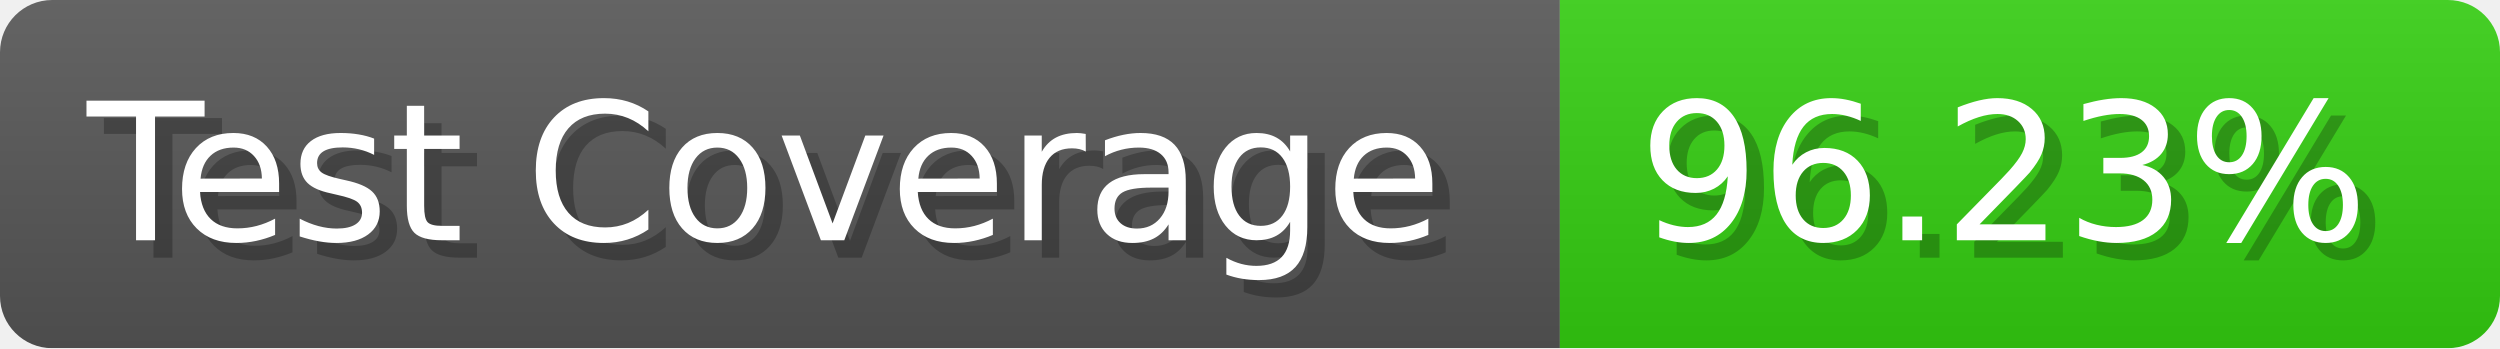
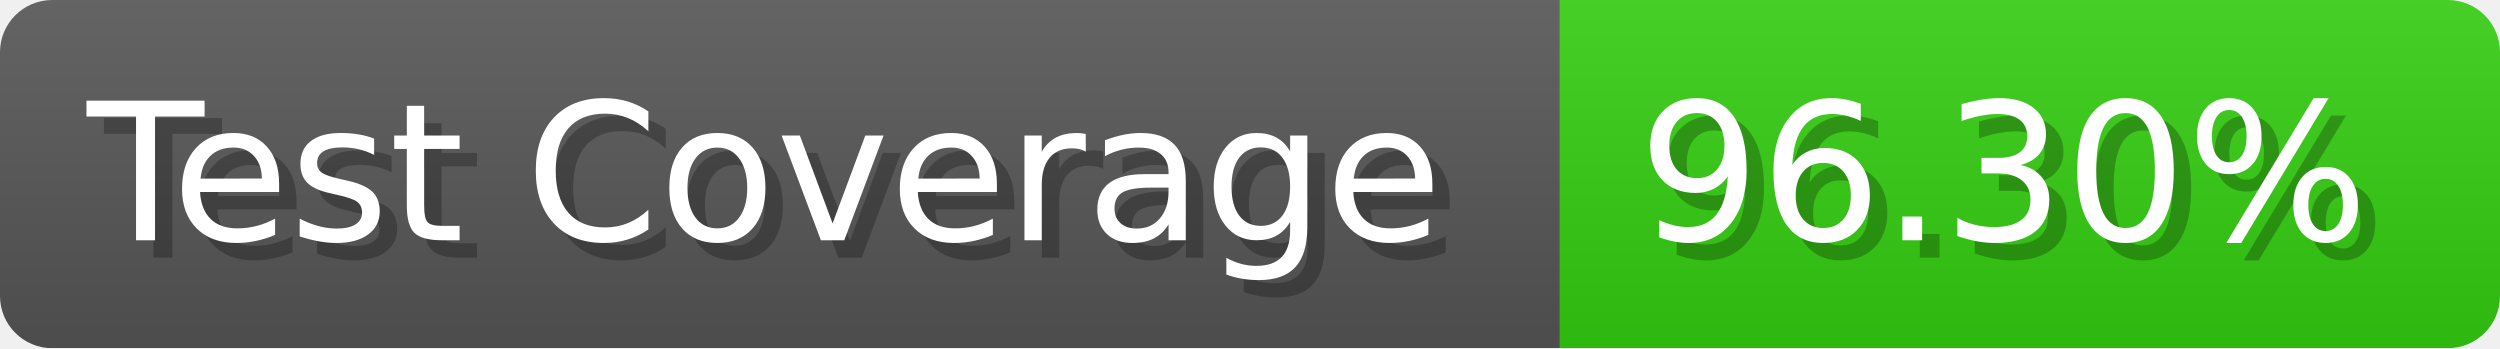
- <svg xmlns="http://www.w3.org/2000/svg" width="143.6" height="20" viewBox="0 0 1436 200" role="img" aria-label="Test Coverage: 96.23%">
+ <svg xmlns="http://www.w3.org/2000/svg" width="143.6" height="20" viewBox="0 0 1436 200" role="img" aria-label="Test Coverage: 96.30%">
  <linearGradient id="a" x2="0" y2="100%">
    <stop offset="0" stop-opacity=".1" stop-color="#EEE" />
    <stop offset="1" stop-opacity=".1" />
  </linearGradient>
  <mask id="m">
    <rect width="1436" height="200" rx="30" fill="#FFF" />
  </mask>
  <g mask="url(#m)">
    <rect width="896" height="200" fill="#555" />
    <rect width="540" height="200" fill="#3C1" x="896" />
    <rect width="1436" height="200" fill="url(#a)" />
  </g>
  <g aria-hidden="true" fill="#fff" text-anchor="start" font-family="Verdana,DejaVu Sans,sans-serif" font-size="110">
    <text x="60" y="148" textLength="796" fill="#000" opacity="0.25">Test Coverage</text>
    <text x="50" y="138" textLength="796">Test Coverage</text>
-     <text x="951" y="148" textLength="440" fill="#000" opacity="0.25">96.23%</text>
-     <text x="941" y="138" textLength="440">96.23%</text>
+     <text x="951" y="148" textLength="440" fill="#000" opacity="0.25">96.30%</text>
+     <text x="941" y="138" textLength="440">96.30%</text>
  </g>
</svg>
